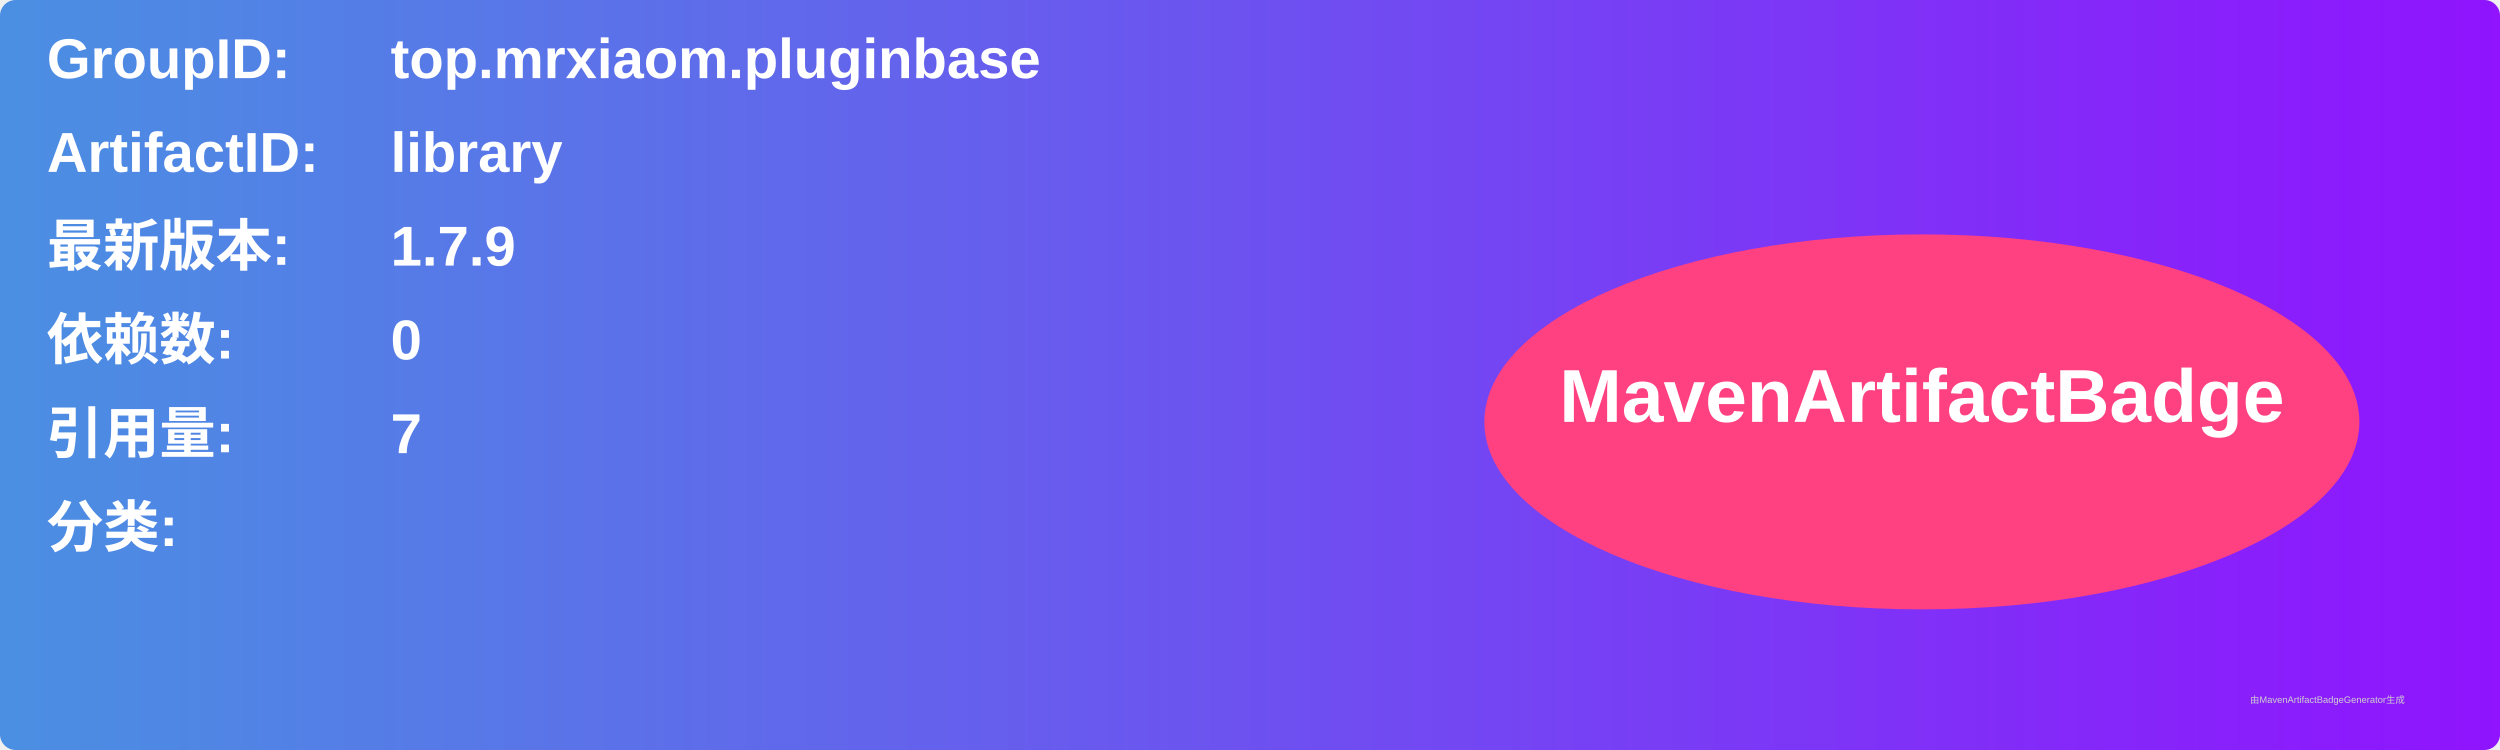
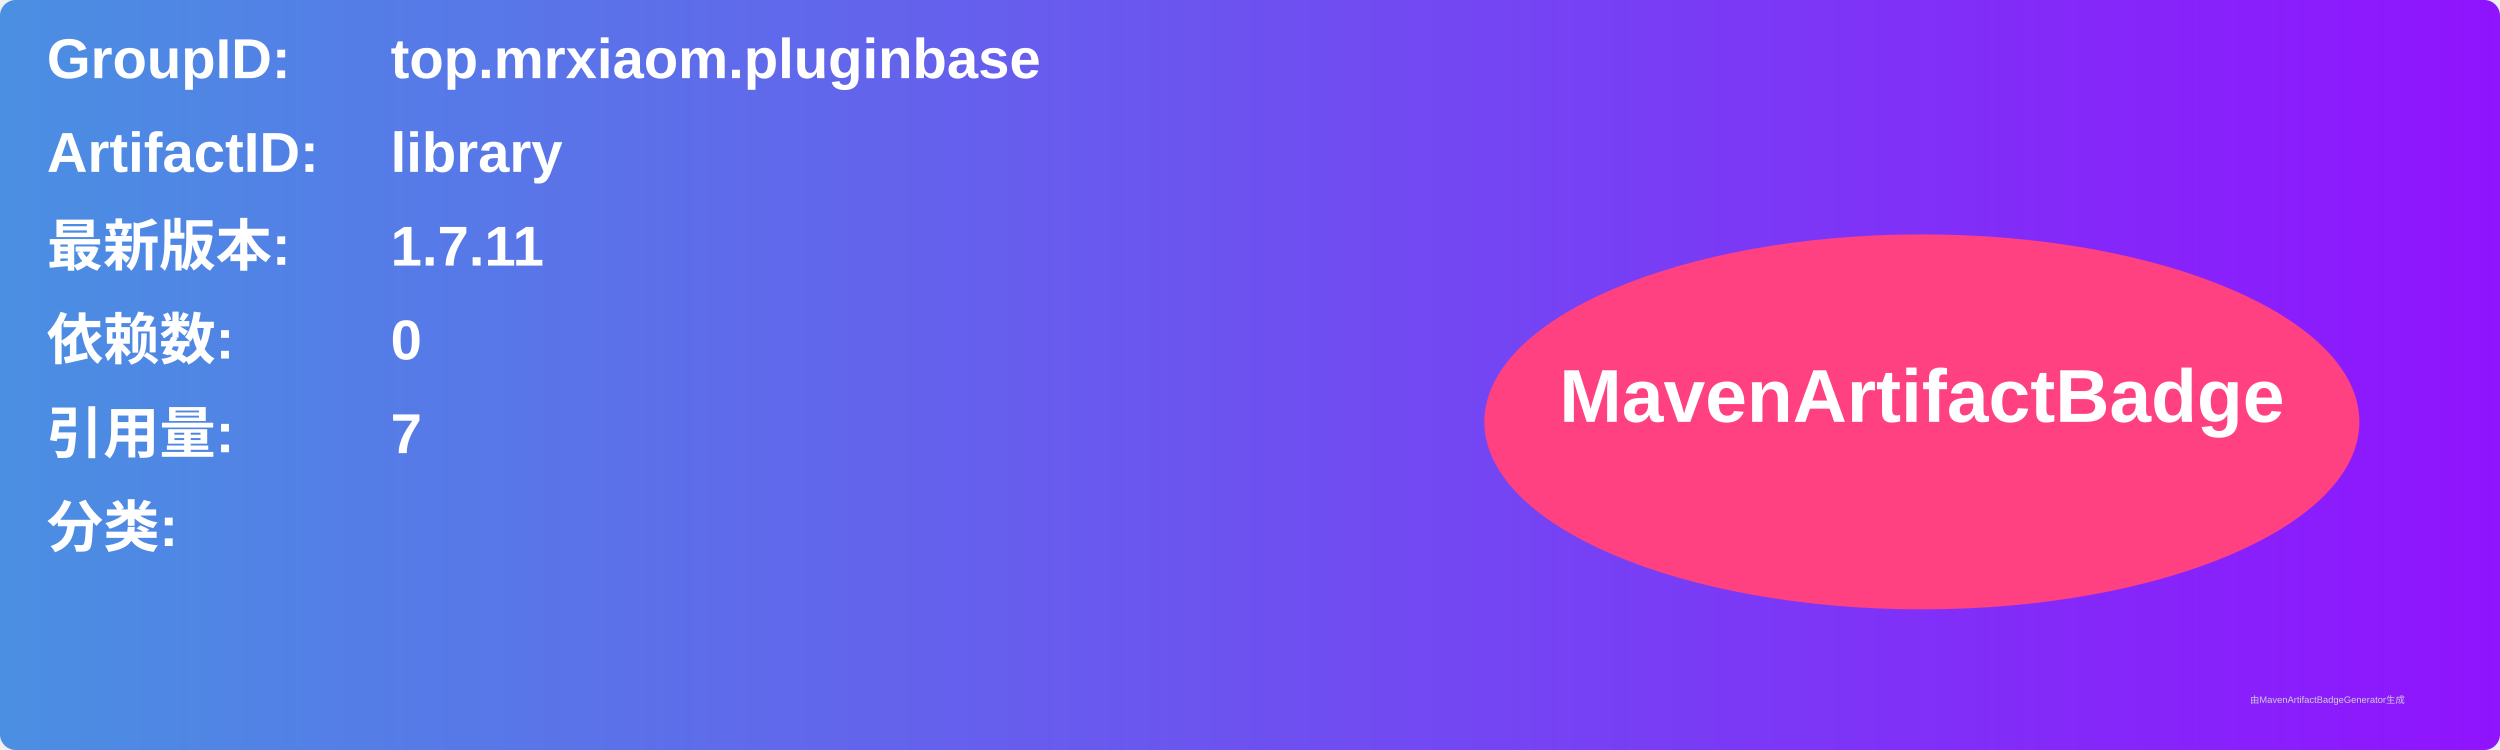
<svg xmlns="http://www.w3.org/2000/svg" width="800" height="240" viewBox="0 0 800 240">
  <linearGradient id="grad" x1="0%" y1="0%" x2="100%" y2="0%">
    <stop offset="0%" stop-color="#4a90e2" />
    <stop offset="100%" stop-color="#9013fe" />
  </linearGradient>
  <rect width="100%" height="100%" rx="5" ry="5" fill="url(#grad)" />
  <g transform="translate(15, 15)">
    <text x="0" y="10" font-family="Arial" font-size="18" fill="white" font-weight="bold" width="260">GroupID:</text>
    <text x="110" y="10" font-family="Arial" font-size="18" fill="white" font-weight="bold" width="460">top.mrxiaom.pluginbase</text>
    <text x="0" y="40" font-family="Arial" font-size="18" fill="white" font-weight="bold" width="260">ArtifactID:</text>
    <text x="110" y="40" font-family="Arial" font-size="18" fill="white" font-weight="bold" width="460">library</text>
    <text x="0" y="70" font-family="Arial" font-size="18" fill="white" font-weight="bold">最新版本:</text>
    <text x="110" y="70" font-family="Arial" font-size="18" fill="white" font-weight="bold">
-       <tspan font-weight="bold">1.7.9</tspan>
+       <tspan font-weight="bold">1.7.11</tspan>
    </text>
    <text x="0" y="100" font-family="Arial" font-size="18" fill="white" font-weight="bold">依赖数: </text>
    <text x="110" y="100" font-family="Arial" font-size="18" fill="white">
      <tspan font-weight="bold">0</tspan>
    </text>
    <text x="0" y="130" font-family="Arial" font-size="18" fill="white" font-weight="bold">引用量: </text>
    <text x="110" y="130" font-family="Arial" font-size="18" fill="white">
      <tspan font-weight="bold">7</tspan>
    </text>
    <text x="0" y="160" font-family="Arial" font-size="18" fill="white" font-weight="bold">分类:</text>
    <text x="10" y="190" font-family="Arial" font-size="10" fill="white">
      <tspan font-weight="bold" />
    </text>
    <ellipse cx="600" cy="120" rx="140" ry="60" fill="#ff4081" />
    <text x="600" y="120" text-anchor="middle" font-family="Arial" font-size="24" fill="white" font-weight="bold">MavenArtifactBadge</text>
  </g>
  <text x="720" y="225" font-family="Arial" font-size="3" fill="#d0d0d0">由MavenArtifactBadgeGenerator生成</text>
</svg>
